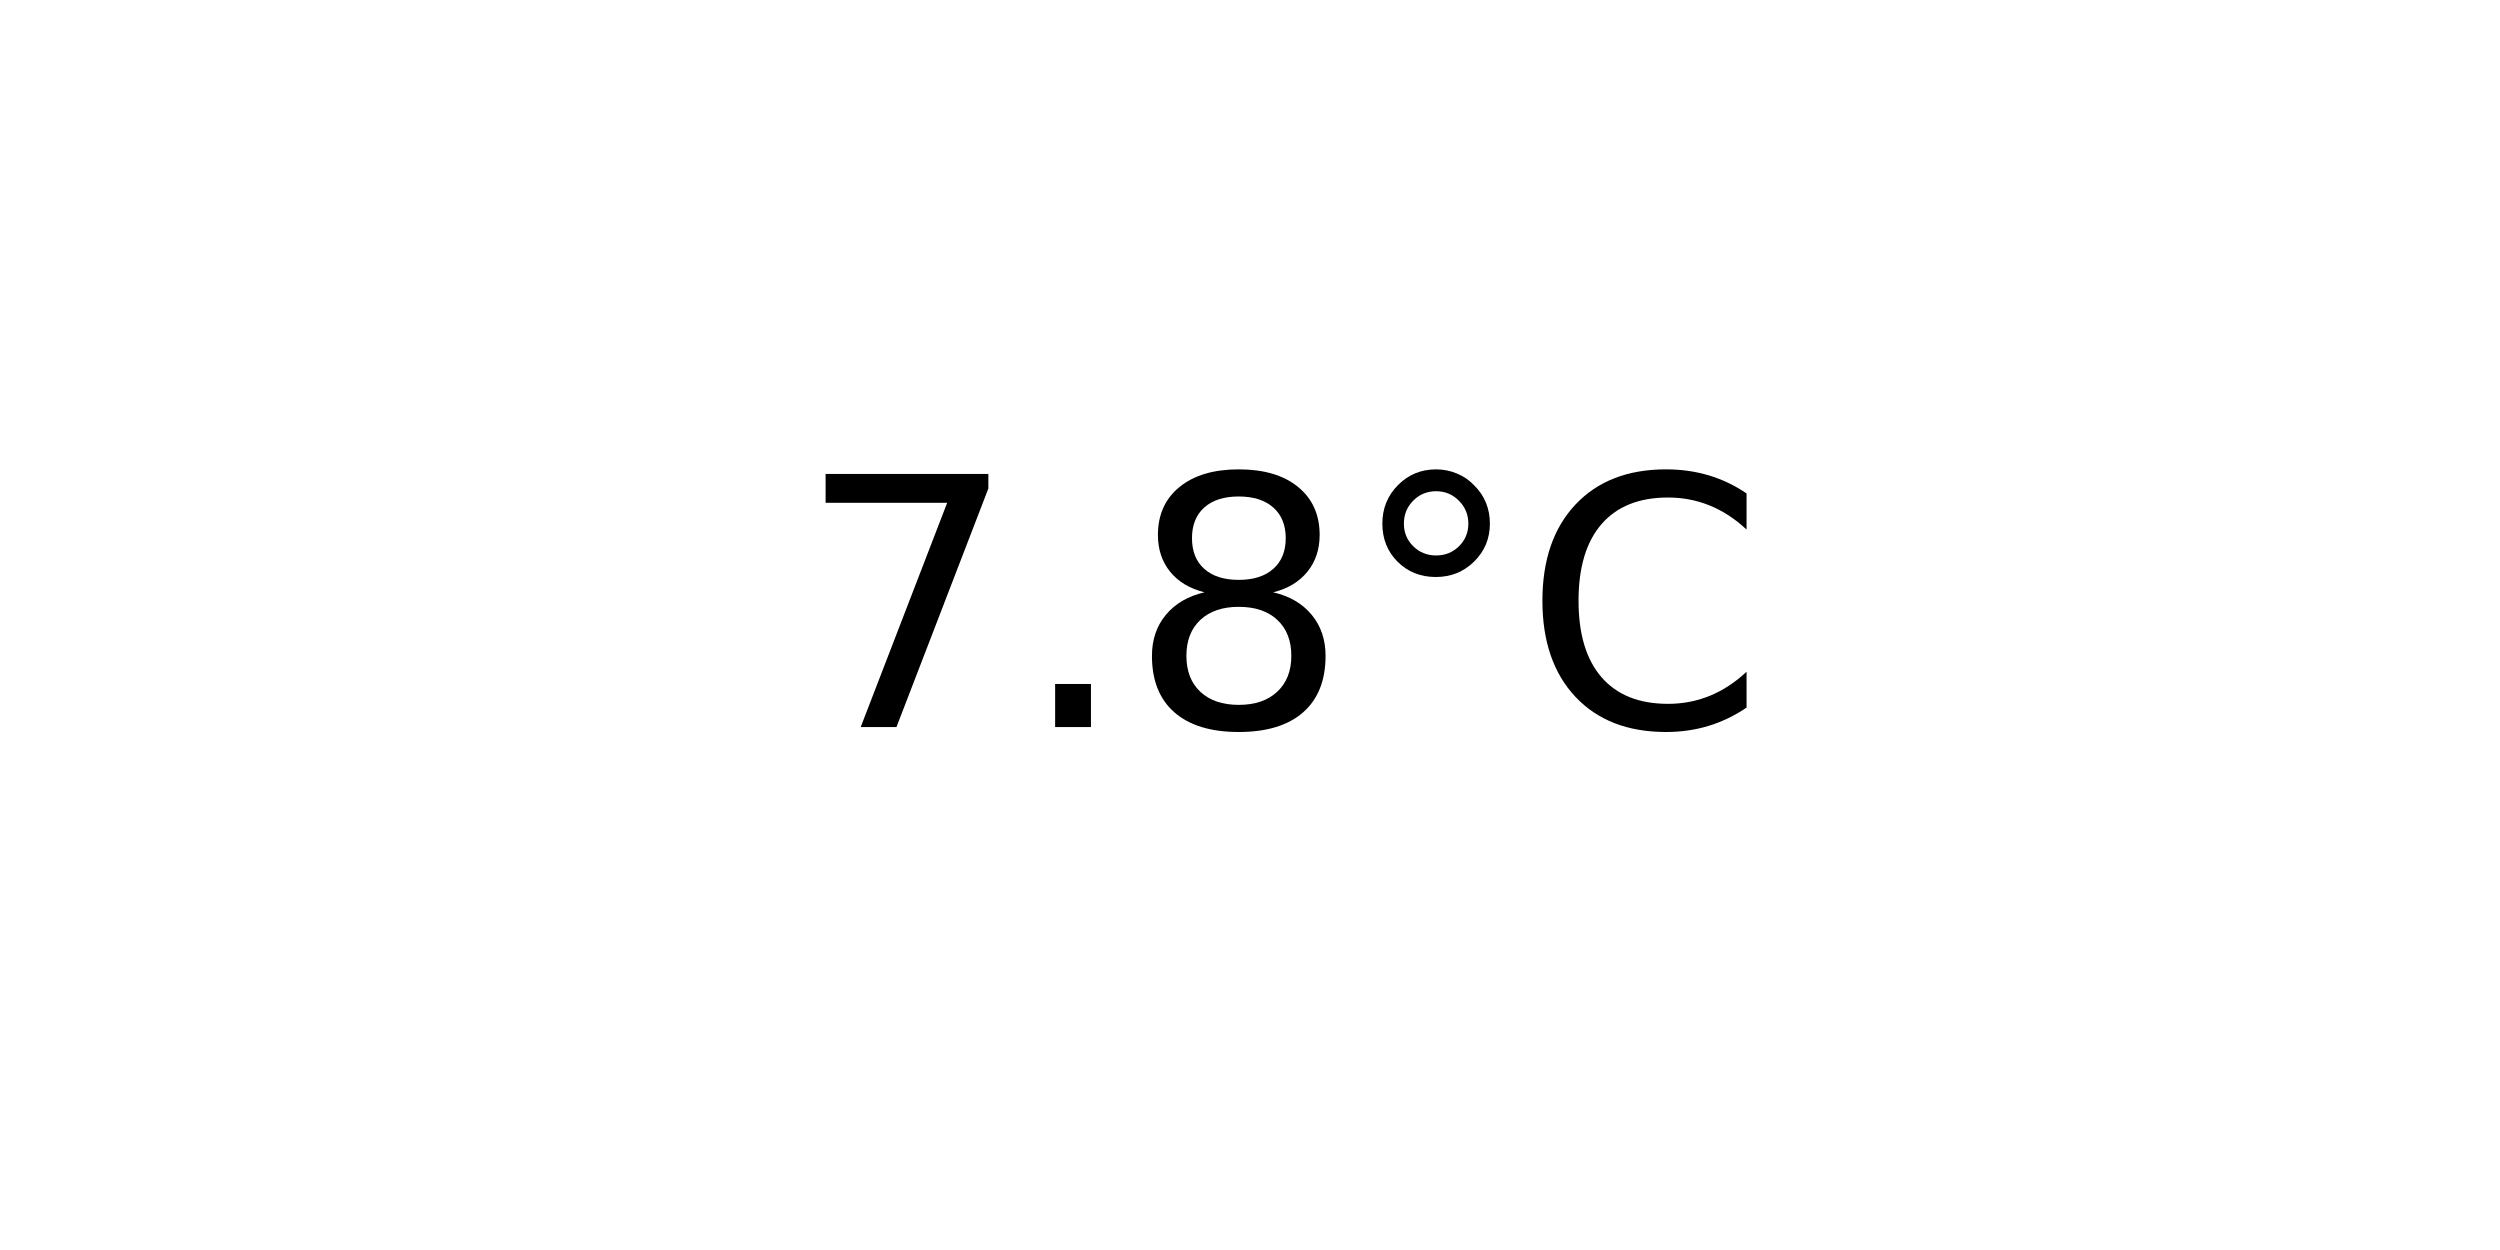
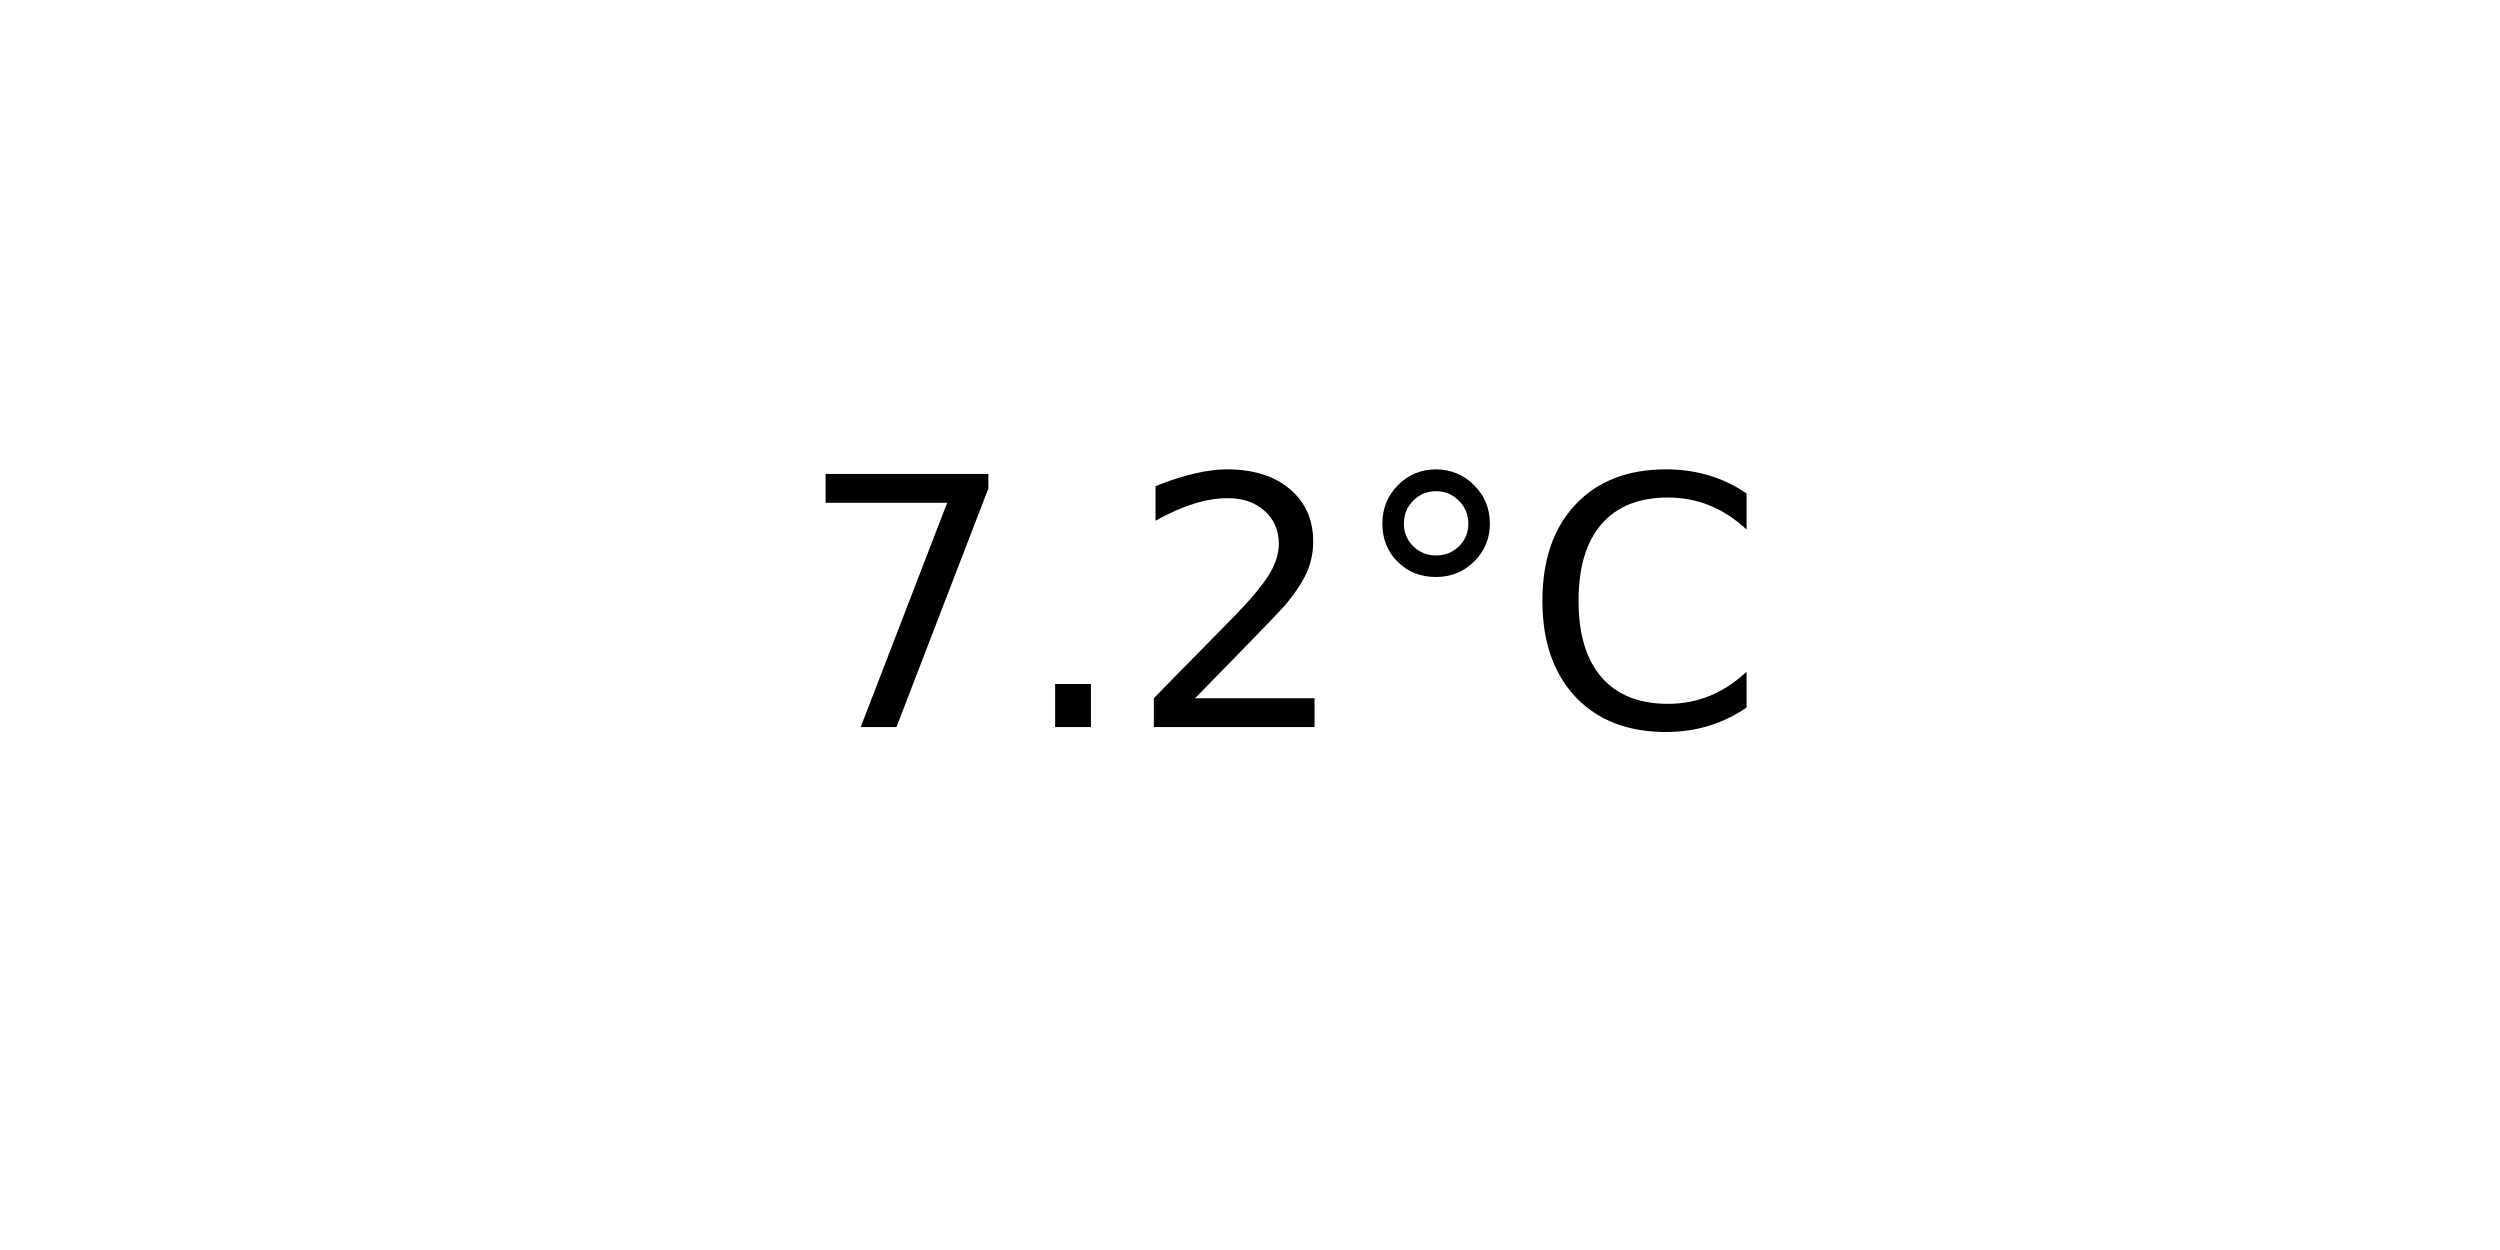
<svg xmlns="http://www.w3.org/2000/svg" xmlns:xlink="http://www.w3.org/1999/xlink" width="72pt" height="36pt" viewBox="0 0 72 36" version="1.1">
  <defs>
    <style type="text/css">*{stroke-linejoin: round; stroke-linecap: butt}</style>
  </defs>
  <g id="figure_1">
    <g id="axes_1">
      <g id="text_1">
        <g transform="translate(22.95703 20.93937) scale(0.1 -0.1)">
          <defs>
            <path id="DejaVuSans-37" d="M 525 4666  L 3525 4666  L 3525 4397  L 1831 0  L 1172 0  L 2766 4134  L 525 4134  L 525 4666  z " transform="scale(0.015625)" />
            <path id="DejaVuSans-2e" d="M 684 794  L 1344 794  L 1344 0  L 684 0  L 684 794  z " transform="scale(0.015625)" />
-             <path id="DejaVuSans-38" d="M 2034 2216  Q 1584 2216 1326 1975  Q 1069 1734 1069 1313  Q 1069 891 1326 650  Q 1584 409 2034 409  Q 2484 409 2743 651  Q 3003 894 3003 1313  Q 3003 1734 2745 1975  Q 2488 2216 2034 2216  z M 1403 2484  Q 997 2584 770 2862  Q 544 3141 544 3541  Q 544 4100 942 4425  Q 1341 4750 2034 4750  Q 2731 4750 3128 4425  Q 3525 4100 3525 3541  Q 3525 3141 3298 2862  Q 3072 2584 2669 2484  Q 3125 2378 3379 2068  Q 3634 1759 3634 1313  Q 3634 634 3220 271  Q 2806 -91 2034 -91  Q 1263 -91 848 271  Q 434 634 434 1313  Q 434 1759 690 2068  Q 947 2378 1403 2484  z M 1172 3481  Q 1172 3119 1398 2916  Q 1625 2713 2034 2713  Q 2441 2713 2670 2916  Q 2900 3119 2900 3481  Q 2900 3844 2670 4047  Q 2441 4250 2034 4250  Q 1625 4250 1398 4047  Q 1172 3844 1172 3481  z " transform="scale(0.015625)" />
+             <path id="DejaVuSans-32" d="M 1228 531  L 3431 531  L 3431 0  L 469 0  L 469 531  Q 828 903 1448 1529  Q 2069 2156 2228 2338  Q 2531 2678 2651 2914  Q 2772 3150 2772 3378  Q 2772 3750 2511 3984  Q 2250 4219 1831 4219  Q 1534 4219 1204 4116  Q 875 4013 500 3803  L 500 4441  Q 881 4594 1212 4672  Q 1544 4750 1819 4750  Q 2544 4750 2975 4387  Q 3406 4025 3406 3419  Q 3406 3131 3298 2873  Q 3191 2616 2906 2266  Q 2828 2175 2409 1742  Q 1991 1309 1228 531  z " transform="scale(0.015625)" />
            <path id="DejaVuSans-b0" d="M 1600 4347  Q 1350 4347 1178 4173  Q 1006 4000 1006 3750  Q 1006 3503 1178 3333  Q 1350 3163 1600 3163  Q 1850 3163 2022 3333  Q 2194 3503 2194 3750  Q 2194 3997 2020 4172  Q 1847 4347 1600 4347  z M 1600 4750  Q 1800 4750 1984 4673  Q 2169 4597 2303 4453  Q 2447 4313 2519 4134  Q 2591 3956 2591 3750  Q 2591 3338 2302 3052  Q 2013 2766 1594 2766  Q 1172 2766 890 3047  Q 609 3328 609 3750  Q 609 4169 896 4459  Q 1184 4750 1600 4750  z " transform="scale(0.015625)" />
            <path id="DejaVuSans-43" d="M 4122 4306  L 4122 3641  Q 3803 3938 3442 4084  Q 3081 4231 2675 4231  Q 1875 4231 1450 3742  Q 1025 3253 1025 2328  Q 1025 1406 1450 917  Q 1875 428 2675 428  Q 3081 428 3442 575  Q 3803 722 4122 1019  L 4122 359  Q 3791 134 3420 21  Q 3050 -91 2638 -91  Q 1578 -91 968 557  Q 359 1206 359 2328  Q 359 3453 968 4101  Q 1578 4750 2638 4750  Q 3056 4750 3426 4639  Q 3797 4528 4122 4306  z " transform="scale(0.015625)" />
          </defs>
          <use xlink:href="#DejaVuSans-37" />
          <use xlink:href="#DejaVuSans-2e" x="63.623" />
-           <use xlink:href="#DejaVuSans-38" x="95.41" />
+           <use xlink:href="#DejaVuSans-32" x="95.41" />
          <use xlink:href="#DejaVuSans-b0" x="159.033" />
          <use xlink:href="#DejaVuSans-43" x="209.033" />
        </g>
      </g>
    </g>
  </g>
</svg>
